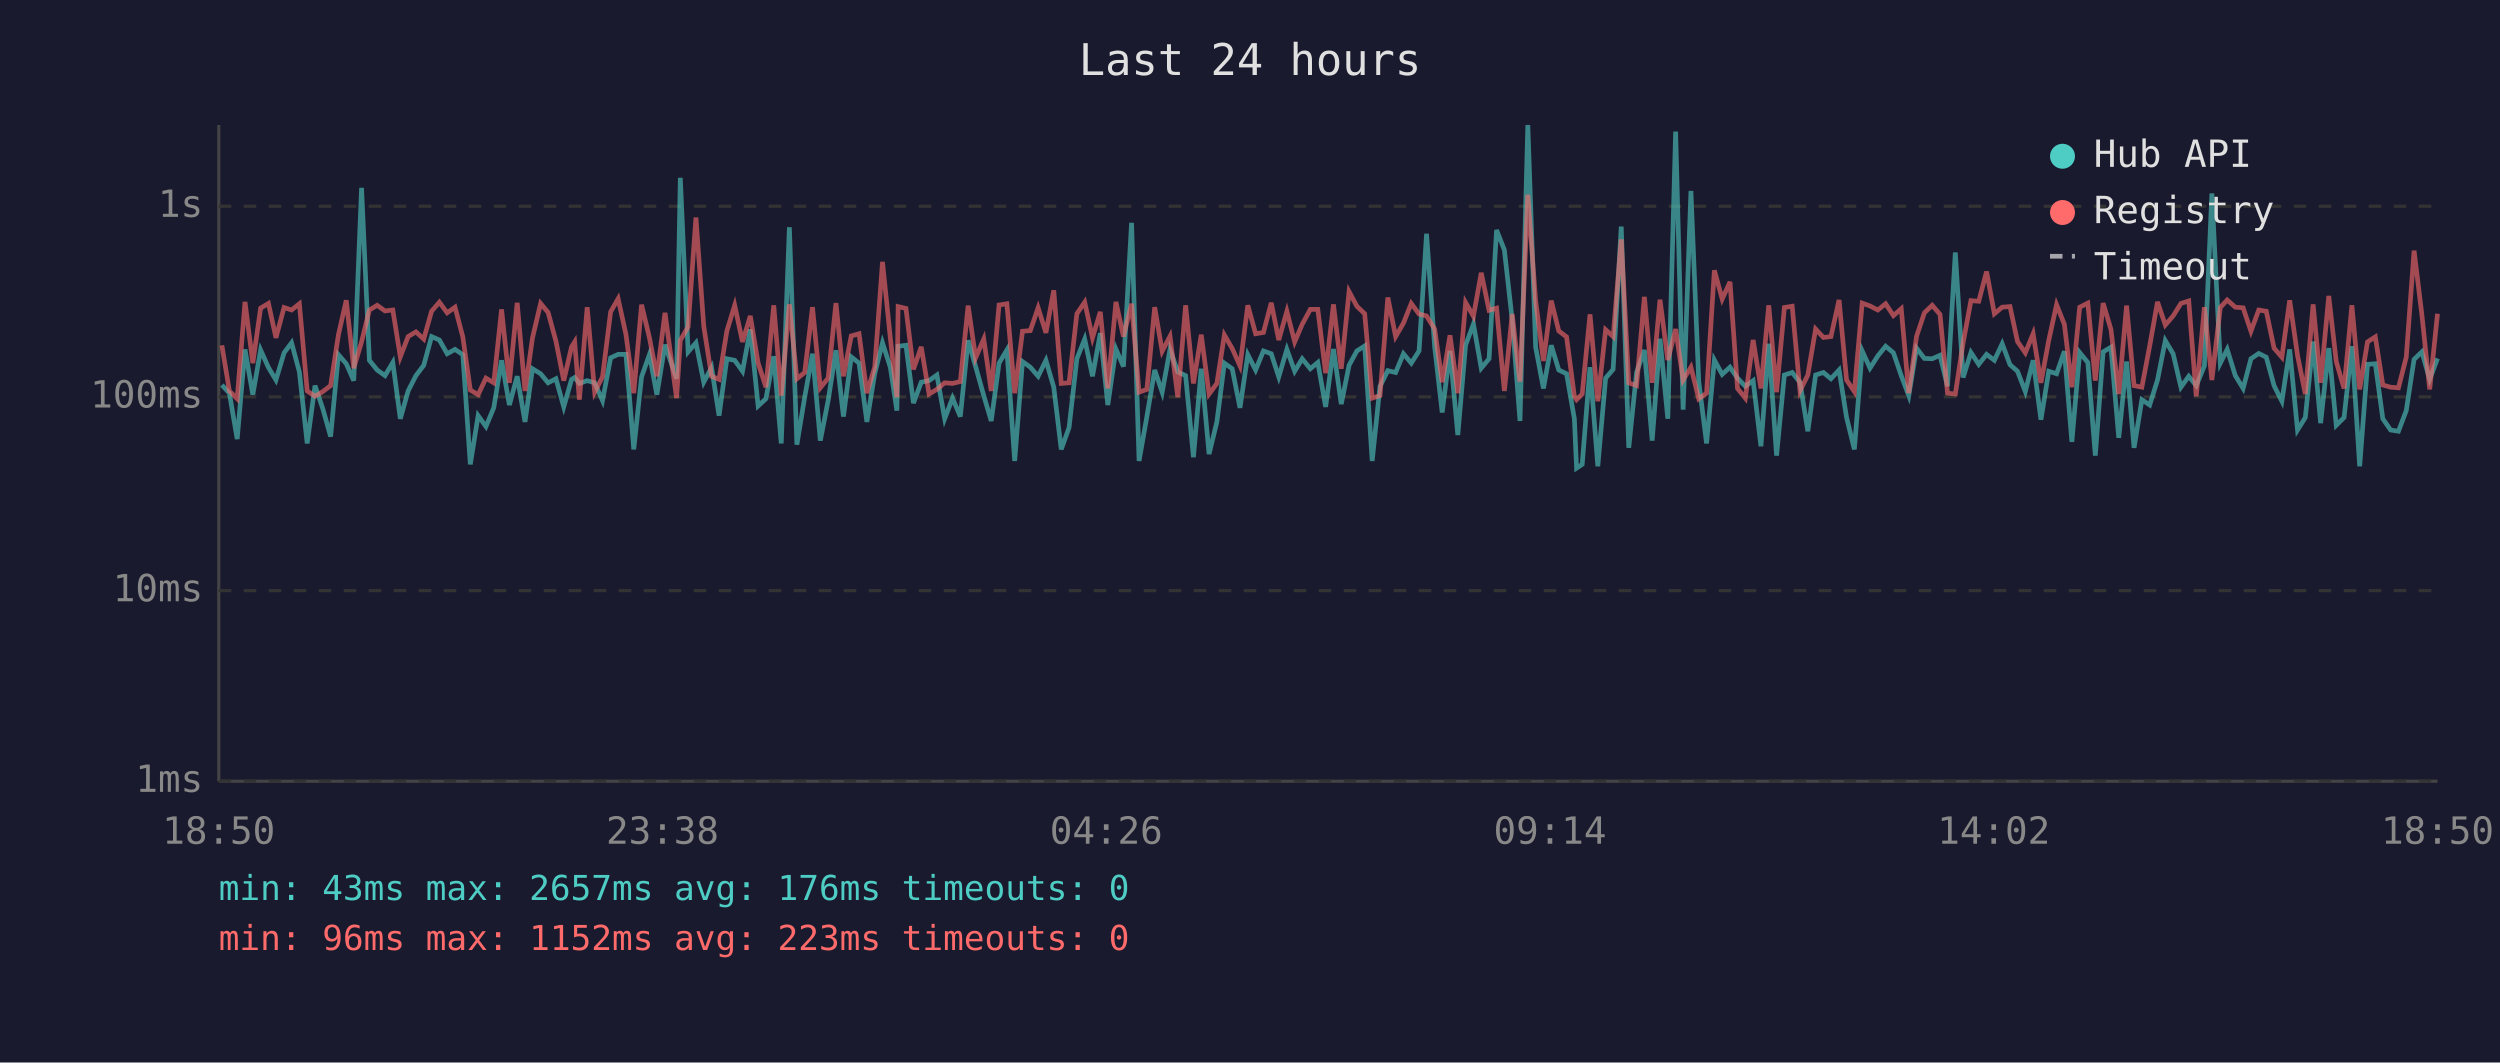
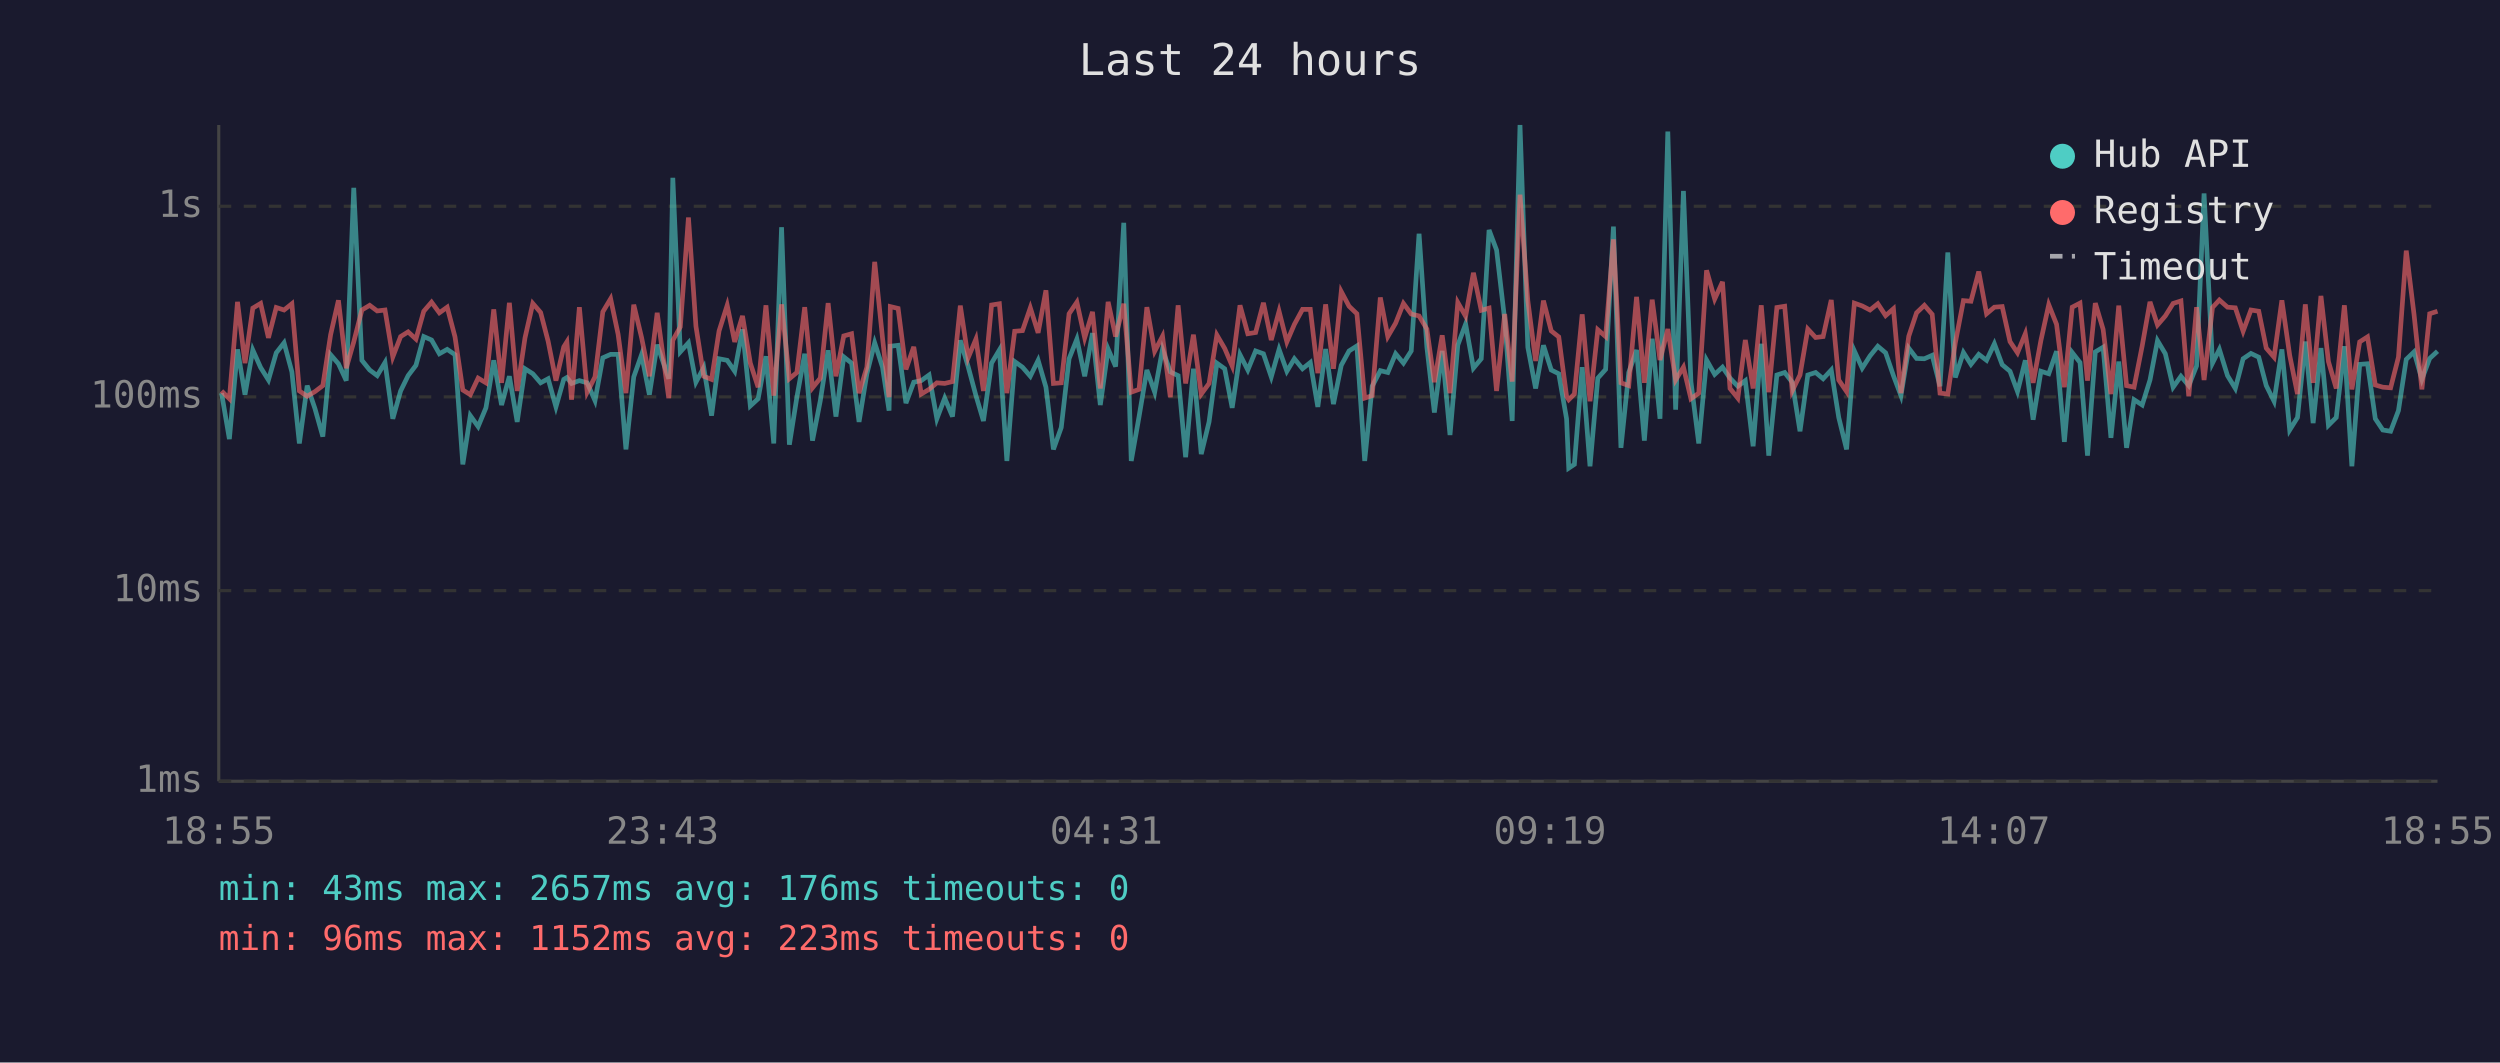
<svg xmlns="http://www.w3.org/2000/svg" viewBox="0 0 800 340" font-family="monospace" font-size="12">
  <rect width="800" height="340" fill="#1a1a2e" />
  <text x="400" y="24" fill="#e0e0e0" font-size="14" text-anchor="middle">Last 24 hours</text>
  <line x1="70" y1="40" x2="70" y2="250" stroke="#444" stroke-width="1" />
  <line x1="70" y1="250" x2="780" y2="250" stroke="#444" stroke-width="1" />
  <line x1="70" y1="250" x2="780" y2="250" stroke="#333" stroke-width="1" stroke-dasharray="4" />
  <text x="65" y="250" fill="#888" text-anchor="end" dominant-baseline="middle">1ms</text>
  <line x1="70" y1="189" x2="780" y2="189" stroke="#333" stroke-width="1" stroke-dasharray="4" />
  <text x="65" y="189" fill="#888" text-anchor="end" dominant-baseline="middle">10ms</text>
  <line x1="70" y1="127" x2="780" y2="127" stroke="#333" stroke-width="1" stroke-dasharray="4" />
  <text x="65" y="127" fill="#888" text-anchor="end" dominant-baseline="middle">100ms</text>
  <line x1="70" y1="66" x2="780" y2="66" stroke="#333" stroke-width="1" stroke-dasharray="4" />
  <text x="65" y="66" fill="#888" text-anchor="end" dominant-baseline="middle">1s</text>
-   <text x="70" y="270" fill="#888" text-anchor="middle">18:50</text>
-   <text x="212" y="270" fill="#888" text-anchor="middle">23:38</text>
-   <text x="354" y="270" fill="#888" text-anchor="middle">04:26</text>
-   <text x="496" y="270" fill="#888" text-anchor="middle">09:14</text>
-   <text x="638" y="270" fill="#888" text-anchor="middle">14:02</text>
-   <text x="780" y="270" fill="#888" text-anchor="middle">18:50</text>
-   <polyline points="71.0,123.2 73.4,125.8 75.9,140.5 78.4,111.8 80.9,126.3 83.4,112.0 85.9,117.6 88.3,121.6 90.9,112.9 93.3,109.7 95.8,119.0 98.3,141.9 100.8,123.4 103.3,130.8 105.8,139.7 108.3,113.5 110.8,116.4 113.2,121.8 115.7,60.1 118.2,115.3 120.7,118.4 123.2,120.2 125.7,116.0 128.1,134.0 130.6,125.1 133.1,120.2 135.6,116.9 138.1,107.7 140.6,108.8 143.1,113.2 145.6,111.8 148.1,113.5 150.5,148.6 153.0,133.0 155.5,136.5 158.0,130.5 160.5,115.3 163.0,129.6 165.5,120.4 168.0,135.0 170.4,118.0 173.0,119.6 175.4,122.5 177.9,121.2 180.4,130.2 182.9,121.4 183.9,120.8 185.4,122.7 187.9,121.8 190.3,122.5 192.8,128.2 195.4,114.5 197.8,113.4 200.3,113.4 202.8,143.8 205.3,120.6 207.8,113.5 210.2,126.3 212.8,110.3 216.5,121.2 217.7,56.9 220.2,112.6 222.7,109.7 225.2,122.3 227.7,117.6 230.1,133.0 232.6,114.8 235.1,115.3 237.6,118.8 240.1,105.4 242.6,129.9 245.1,127.6 247.6,114.0 250.0,141.9 252.6,72.7 255.0,142.3 257.5,127.1 260.0,113.2 262.5,141.0 265.0,128.2 267.5,112.1 269.9,133.3 272.4,114.2 274.9,116.2 277.4,135.0 279.9,119.6 282.4,109.7 284.9,117.5 287.0,131.4 287.4,110.8 289.9,110.5 292.3,129.0 294.8,122.3 297.3,121.8 299.8,120.0 302.3,134.0 304.8,127.4 307.3,133.3 309.8,108.9 312.2,117.3 314.8,126.6 317.2,134.7 319.7,116.2 322.2,112.0 324.7,147.5 327.2,115.7 329.7,117.5 332.2,120.4 334.7,115.3 337.2,123.9 339.6,143.8 342.1,136.8 344.6,114.8 347.1,108.5 349.6,120.4 352.1,106.6 354.5,129.6 357.1,111.7 359.5,117.3 362.1,71.3 364.5,147.5 367.0,133.3 369.5,118.4 371.9,125.5 374.4,111.8 376.9,119.0 379.4,120.2 381.9,146.3 384.4,118.0 386.9,145.3 389.4,135.0 391.8,116.2 394.3,118.0 396.8,130.5 399.3,113.5 401.8,118.4 404.3,112.3 406.8,113.2 409.2,120.6 411.8,111.8 414.3,118.8 416.7,114.8 419.3,118.0 421.7,116.0 424.2,130.2 426.7,111.7 429.2,129.3 431.7,116.9 434.2,112.3 436.7,110.7 439.1,147.5 441.6,123.6 444.1,118.6 446.6,119.2 449.1,113.2 451.6,116.2 454.1,112.3 456.5,74.8 459.1,111.1 461.5,132.0 464.0,112.3 466.5,139.2 469.0,110.4 471.5,103.7 474.0,117.8 476.5,114.8 478.9,73.6 481.4,80.0 483.9,102.3 486.4,134.7 488.9,40.0 491.4,111.1 493.9,124.3 496.4,110.5 498.8,118.4 501.3,119.6 503.8,134.0 504.5,149.8 506.3,148.6 508.8,117.5 511.3,149.2 513.8,121.0 516.2,118.2 518.8,72.5 521.2,143.3 523.7,119.2 526.2,112.0 528.7,141.0 531.2,108.4 533.7,134.0 536.2,42.1 538.6,131.1 541.1,61.1 543.6,122.1 546.1,141.9 548.6,115.2 551.1,119.8 553.6,117.5 556.0,121.0 558.5,123.6 561.0,121.8 563.5,142.8 566.0,110.0 568.5,145.8 571.0,120.0 573.5,119.2 576.0,122.3 578.5,138.0 581.0,120.0 583.5,119.2 585.9,121.2 588.5,118.4 590.9,133.6 593.4,143.8 595.9,112.3 598.4,117.8 600.9,113.9 603.4,110.8 605.9,112.9 608.4,120.2 610.8,126.6 613.3,111.4 615.8,114.7 618.3,114.8 620.8,113.7 623.2,123.6 625.7,80.8 628.2,120.8 630.7,112.8 633.2,116.6 635.7,113.4 638.2,115.3 640.7,110.0 643.2,116.7 645.6,118.8 648.1,125.3 650.6,115.3 653.1,134.3 655.6,118.8 658.1,119.6 660.6,112.4 663.0,141.4 665.5,112.8 668.1,116.0 670.5,145.8 673.0,112.6 675.5,111.1 678.0,140.1 680.5,115.7 682.9,143.3 685.4,127.9 687.9,129.6 690.4,121.6 692.9,109.0 695.4,113.2 697.9,123.9 700.4,120.4 702.8,123.4 705.4,117.1 707.8,61.9 710.5,116.2 712.7,111.8 715.3,120.2 717.8,124.3 720.3,114.8 722.8,113.1 725.2,114.3 727.7,123.4 730.2,128.4 732.7,111.8 735.2,137.6 737.7,133.6 740.2,109.3 742.6,135.4 745.2,111.4 747.6,136.1 750.1,133.6 752.6,110.8 755.1,149.2 757.6,116.6 760.1,116.4 762.5,134.0 765.0,137.6 767.5,138.0 770.0,131.4 772.5,115.0 775.0,112.6 777.5,121.4 780.0,114.7" fill="none" stroke="#4ecdc4" stroke-width="1.5" opacity="0.6" />
-   <polyline points="71.0,110.5 73.4,125.1 75.9,127.6 78.4,96.6 80.9,116.2 83.4,98.6 85.9,97.1 88.3,108.1 90.9,98.4 93.3,99.2 95.8,97.2 98.3,125.1 100.8,126.8 103.3,125.3 105.8,123.4 108.3,107.1 110.8,96.1 113.2,117.8 115.7,109.4 118.2,99.2 120.7,97.7 123.2,99.5 125.7,99.2 128.1,114.2 130.6,107.7 133.1,106.2 135.6,108.5 138.1,99.6 140.6,96.7 143.1,100.1 145.6,98.3 148.1,107.8 150.5,124.8 153.0,126.3 155.5,121.0 158.0,122.5 160.5,99.0 163.0,122.5 165.5,96.9 168.0,125.1 170.4,108.1 173.0,97.1 175.4,100.0 177.9,109.2 180.4,121.8 182.9,111.0 183.9,109.4 185.4,127.9 187.9,98.3 190.3,125.5 192.8,120.6 195.4,99.8 197.8,95.6 200.3,107.0 202.8,125.8 205.3,97.5 207.8,108.0 210.2,120.4 212.8,100.1 216.5,127.4 217.7,108.9 220.2,104.6 222.7,69.6 225.2,104.4 227.7,120.4 230.1,121.4 232.6,105.9 235.1,97.7 237.6,109.4 240.1,101.1 242.6,116.2 245.1,123.9 247.6,97.7 250.0,126.6 252.6,97.4 255.0,121.2 257.5,119.2 260.0,98.3 262.5,124.1 265.0,121.0 267.5,97.0 269.9,120.4 272.4,107.5 274.9,106.8 277.4,125.8 279.9,117.5 282.4,83.8 284.9,108.1 287.0,127.1 287.4,98.1 289.9,98.7 292.3,118.2 294.8,111.0 297.3,126.1 299.8,124.6 302.3,122.5 304.8,122.7 307.3,122.1 309.8,97.8 312.2,114.5 314.8,108.5 317.2,125.1 319.7,97.6 322.2,97.2 324.7,125.8 327.2,106.0 329.7,105.8 332.2,98.5 334.7,106.5 337.2,92.9 339.6,122.7 342.1,122.5 344.6,100.4 347.1,96.7 349.6,108.1 352.1,99.8 354.5,124.3 357.1,96.6 359.5,107.7 362.1,97.2 364.5,125.5 367.0,124.6 369.5,98.3 371.9,112.4 374.4,107.6 376.9,127.1 379.4,97.7 381.9,122.7 384.4,107.1 386.9,126.1 389.4,122.7 391.8,107.2 394.3,111.5 396.8,117.1 399.3,97.7 401.8,106.8 404.3,106.4 406.8,96.9 409.2,108.8 411.8,99.6 414.3,109.4 416.7,103.8 419.3,99.0 421.7,99.0 424.2,119.4 426.7,97.4 429.2,118.0 431.7,93.3 434.2,98.0 436.7,100.4 439.1,127.4 441.6,126.6 444.1,95.2 446.6,107.7 449.1,103.4 451.6,97.1 454.1,100.5 456.5,101.1 459.1,105.3 461.5,122.3 464.0,107.3 466.5,125.8 469.0,96.8 471.5,101.2 474.0,87.3 476.5,99.3 478.9,98.6 481.4,125.1 483.9,100.5 486.4,122.1 488.9,62.3 491.4,96.2 493.9,115.5 496.4,96.2 498.8,105.9 501.3,107.8 503.8,126.8 504.5,127.9 506.3,126.1 508.8,100.6 511.3,128.4 513.8,105.5 516.2,107.7 518.8,76.6 521.2,122.5 523.7,123.4 526.2,95.0 528.7,122.5 531.2,95.9 533.7,115.2 536.2,105.3 538.6,121.6 541.1,117.5 543.6,127.6 546.1,125.8 548.6,86.5 551.1,95.7 553.6,90.2 556.0,124.3 558.5,127.4 561.0,108.8 563.5,124.3 566.0,97.7 568.5,125.5 571.0,98.4 573.5,98.0 576.0,125.1 578.5,120.0 581.0,105.3 583.5,108.0 585.9,107.7 588.5,96.0 590.9,121.6 593.4,125.3 595.9,97.0 598.4,97.9 600.9,99.2 603.4,97.2 605.9,101.0 608.4,98.8 610.8,125.8 613.3,107.6 615.8,100.1 618.3,97.7 620.8,100.6 623.2,125.8 625.7,126.1 628.2,109.7 630.7,96.2 633.2,96.4 635.7,86.9 638.2,100.4 640.7,98.3 643.2,98.1 645.6,109.3 648.1,112.9 650.6,106.8 653.1,122.5 655.6,108.9 658.1,97.5 660.6,103.8 663.0,123.9 665.5,98.3 668.1,97.0 670.5,121.8 673.0,97.0 675.5,105.4 678.0,126.1 680.5,97.8 682.9,123.4 685.4,123.9 687.9,110.7 690.4,96.6 692.9,104.0 695.4,101.1 697.9,97.1 700.4,96.3 702.8,126.8 705.4,98.3 707.8,121.6 710.5,98.4 712.7,96.0 715.3,98.3 717.8,98.5 720.3,106.0 722.8,99.2 725.2,99.6 727.7,111.4 730.2,114.3 732.7,96.1 735.2,113.7 737.7,126.1 740.2,97.4 742.6,122.5 745.2,94.7 747.6,115.7 750.1,124.3 752.6,97.7 755.1,124.6 757.6,109.4 760.1,107.8 762.5,123.2 765.0,123.9 767.5,124.1 770.0,114.3 772.5,80.2 775.0,100.7 777.5,124.6 780.0,100.4" fill="none" stroke="#ff6b6b" stroke-width="1.5" opacity="0.6" />
+   <text x="70" y="270" fill="#888" text-anchor="middle">18:55</text>
+   <text x="212" y="270" fill="#888" text-anchor="middle">23:43</text>
+   <text x="354" y="270" fill="#888" text-anchor="middle">04:31</text>
+   <text x="496" y="270" fill="#888" text-anchor="middle">09:19</text>
+   <text x="638" y="270" fill="#888" text-anchor="middle">14:07</text>
+   <text x="780" y="270" fill="#888" text-anchor="middle">18:55</text>
+   <polyline points="70.9,125.8 73.4,140.5 76.0,111.8 78.4,126.3 80.9,112.0 83.4,117.6 85.9,121.6 88.4,112.9 90.9,109.7 93.4,119.0 95.8,141.9 98.3,123.4 100.8,130.8 103.3,139.7 105.8,113.5 108.3,116.4 110.8,121.8 113.2,60.1 115.8,115.3 118.3,118.4 120.7,120.2 123.2,116.0 125.7,134.0 128.2,125.1 130.6,120.2 133.1,116.9 135.6,107.7 138.1,108.8 140.6,113.2 143.1,111.8 145.6,113.5 148.1,148.6 150.5,133.0 153.0,136.5 155.5,130.5 158.0,115.3 160.5,129.6 163.0,120.4 165.5,135.0 168.0,118.0 170.5,119.6 173.0,122.5 175.4,121.2 177.9,130.2 180.4,121.4 181.4,120.8 182.9,122.7 185.4,121.8 187.9,122.5 190.4,128.2 192.9,114.5 195.4,113.4 197.8,113.4 200.3,143.8 202.8,120.6 205.3,113.5 207.8,126.3 210.3,110.3 214.0,121.2 215.3,56.9 217.7,112.6 220.3,109.7 222.7,122.3 225.2,117.6 227.7,133.0 230.1,114.8 232.7,115.3 235.1,118.8 237.6,105.4 240.1,129.9 242.6,127.6 245.1,114.0 247.6,141.9 250.1,72.7 252.6,142.3 255.0,127.1 257.5,113.2 260.0,141.0 262.5,128.2 265.0,112.1 267.5,133.3 270.0,114.2 272.5,116.2 274.9,135.0 277.4,119.6 279.9,109.7 282.4,117.5 284.5,131.4 284.9,110.8 287.4,110.5 289.9,129.0 292.4,122.3 294.8,121.8 297.3,120.0 299.8,134.0 302.3,127.4 304.8,133.3 307.3,108.9 309.8,117.3 312.3,126.6 314.7,134.7 317.3,116.2 319.8,112.0 322.2,147.5 324.7,115.7 327.2,117.5 329.7,120.4 332.2,115.3 334.7,123.9 337.1,143.8 339.6,136.8 342.1,114.8 344.6,108.5 347.1,120.4 349.6,106.6 352.1,129.6 354.6,111.7 357.0,117.3 359.6,71.3 362.0,147.5 364.5,133.3 367.0,118.4 369.5,125.5 372.0,111.8 374.5,119.0 377.0,120.2 379.4,146.3 381.9,118.0 384.4,145.3 386.9,135.0 389.4,116.2 391.9,118.0 394.3,130.5 396.8,113.5 399.3,118.4 401.8,112.3 404.3,113.2 406.8,120.6 409.3,111.8 411.8,118.8 414.2,114.8 416.8,118.0 419.3,116.0 421.7,130.2 424.2,111.7 426.7,129.3 429.2,116.9 431.7,112.3 434.2,110.7 436.7,147.5 439.1,123.6 441.7,118.6 444.1,119.2 446.6,113.2 449.1,116.2 451.6,112.3 454.1,74.8 456.6,111.1 459.0,132.0 461.5,112.3 464.0,139.2 466.5,110.4 469.0,103.7 471.5,117.8 474.0,114.8 476.5,73.6 478.9,80.0 481.5,102.3 483.9,134.7 486.4,40.0 488.9,111.1 491.4,124.3 493.9,110.5 496.4,118.4 498.8,119.6 501.3,134.0 502.0,149.8 503.8,148.6 506.3,117.5 508.8,149.2 511.3,121.0 513.8,118.2 516.3,72.5 518.7,143.3 521.2,119.2 523.7,112.0 526.2,141.0 528.7,108.4 531.2,134.0 533.7,42.1 536.2,131.1 538.7,61.1 541.1,122.1 543.6,141.9 546.1,115.2 548.7,119.8 551.2,117.5 553.6,121.0 556.1,123.6 558.5,121.8 561.0,142.8 563.6,110.0 566.0,145.8 568.6,120.0 571.1,119.2 573.5,122.3 576.0,138.0 578.5,120.0 581.0,119.2 583.4,121.2 586.0,118.4 588.4,133.6 590.9,143.8 593.4,112.3 595.9,117.8 598.4,113.9 600.9,110.8 603.4,112.9 605.9,120.2 608.3,126.6 610.8,111.4 613.3,114.7 615.8,114.8 618.3,113.7 620.8,123.6 623.3,80.8 625.7,120.8 628.3,112.8 630.7,116.6 633.2,113.4 635.7,115.3 638.2,110.0 640.7,116.7 643.2,118.8 645.6,125.3 648.1,115.3 650.6,134.3 653.1,118.8 655.6,119.6 658.1,112.4 660.6,141.4 663.1,112.8 665.6,116.0 668.0,145.8 670.5,112.6 673.0,111.1 675.5,140.1 678.0,115.7 680.5,143.3 682.9,127.9 685.5,129.6 688.0,121.6 690.4,109.0 692.9,113.2 695.4,123.9 697.9,120.4 700.4,123.4 702.9,117.1 705.3,61.9 708.0,116.2 710.2,111.8 712.8,120.2 715.3,124.3 717.8,114.8 720.3,113.1 722.8,114.3 725.2,123.4 727.7,128.4 730.2,111.8 732.7,137.6 735.2,133.6 737.7,109.3 740.2,135.4 742.7,111.4 745.1,136.1 747.6,133.6 750.2,110.8 752.6,149.2 755.1,116.6 757.6,116.4 760.1,134.0 762.5,137.6 765.0,138.0 767.5,131.4 770.0,115.0 772.5,112.6 775.0,121.4 777.5,114.7 780.0,112.4" fill="none" stroke="#4ecdc4" stroke-width="1.5" opacity="0.6" />
+   <polyline points="70.9,125.1 73.4,127.6 76.0,96.6 78.4,116.2 80.9,98.6 83.4,97.1 85.9,108.1 88.4,98.4 90.9,99.2 93.4,97.2 95.8,125.1 98.3,126.8 100.8,125.3 103.3,123.4 105.8,107.1 108.3,96.1 110.8,117.8 113.2,109.4 115.8,99.2 118.3,97.7 120.7,99.5 123.2,99.2 125.7,114.2 128.2,107.7 130.6,106.2 133.1,108.5 135.6,99.6 138.1,96.7 140.6,100.1 143.1,98.3 145.6,107.8 148.1,124.8 150.5,126.3 153.0,121.0 155.5,122.5 158.0,99.0 160.5,122.5 163.0,96.9 165.5,125.1 168.0,108.1 170.5,97.1 173.0,100.0 175.4,109.2 177.9,121.8 180.4,111.0 181.4,109.4 182.9,127.9 185.4,98.3 187.9,125.5 190.4,120.6 192.9,99.8 195.4,95.6 197.8,107.0 200.3,125.8 202.8,97.5 205.3,108.0 207.8,120.4 210.3,100.1 214.0,127.4 215.3,108.9 217.7,104.6 220.3,69.6 222.7,104.4 225.2,120.4 227.7,121.4 230.1,105.9 232.7,97.7 235.1,109.4 237.6,101.1 240.1,116.2 242.6,123.9 245.1,97.7 247.6,126.6 250.1,97.4 252.6,121.2 255.0,119.2 257.5,98.3 260.0,124.1 262.5,121.0 265.0,97.0 267.5,120.4 270.0,107.5 272.5,106.8 274.9,125.8 277.4,117.5 279.9,83.8 282.4,108.1 284.5,127.1 284.9,98.1 287.4,98.7 289.9,118.2 292.4,111.0 294.8,126.1 297.3,124.6 299.8,122.5 302.3,122.7 304.8,122.1 307.3,97.8 309.8,114.5 312.3,108.5 314.7,125.1 317.3,97.6 319.8,97.2 322.2,125.8 324.7,106.0 327.2,105.8 329.7,98.5 332.2,106.5 334.7,92.9 337.1,122.7 339.6,122.5 342.1,100.4 344.6,96.7 347.1,108.1 349.6,99.8 352.1,124.3 354.6,96.6 357.0,107.7 359.6,97.2 362.0,125.5 364.5,124.6 367.0,98.3 369.5,112.4 372.0,107.6 374.5,127.1 377.0,97.7 379.4,122.7 381.9,107.1 384.4,126.1 386.9,122.7 389.4,107.2 391.9,111.5 394.3,117.1 396.8,97.7 399.3,106.8 401.8,106.4 404.3,96.9 406.8,108.8 409.3,99.6 411.8,109.4 414.2,103.8 416.8,99.0 419.3,99.0 421.7,119.4 424.2,97.4 426.7,118.0 429.2,93.3 431.7,98.0 434.2,100.4 436.7,127.4 439.1,126.6 441.7,95.2 444.1,107.7 446.6,103.4 449.1,97.1 451.6,100.5 454.1,101.1 456.6,105.3 459.0,122.3 461.5,107.3 464.0,125.8 466.5,96.8 469.0,101.2 471.5,87.3 474.0,99.3 476.5,98.6 478.9,125.1 481.5,100.5 483.9,122.1 486.4,62.3 488.9,96.2 491.4,115.5 493.9,96.2 496.4,105.9 498.8,107.8 501.3,126.8 502.0,127.9 503.8,126.1 506.3,100.6 508.8,128.4 511.3,105.5 513.8,107.7 516.3,76.6 518.7,122.5 521.2,123.4 523.7,95.0 526.2,122.5 528.7,95.9 531.2,115.2 533.7,105.3 536.2,121.6 538.7,117.5 541.1,127.6 543.6,125.8 546.1,86.5 548.7,95.7 551.2,90.2 553.6,124.3 556.1,127.4 558.5,108.8 561.0,124.3 563.6,97.7 566.0,125.5 568.6,98.4 571.1,98.0 573.5,125.1 576.0,120.0 578.5,105.3 581.0,108.0 583.4,107.7 586.0,96.0 588.4,121.6 590.9,125.3 593.4,97.0 595.9,97.9 598.4,99.2 600.9,97.2 603.4,101.0 605.9,98.8 608.3,125.8 610.8,107.6 613.3,100.1 615.8,97.7 618.3,100.6 620.8,125.8 623.3,126.1 625.7,109.7 628.3,96.2 630.7,96.4 633.2,86.9 635.7,100.4 638.2,98.3 640.7,98.1 643.2,109.3 645.6,112.9 648.1,106.8 650.6,122.5 653.1,108.9 655.6,97.5 658.1,103.8 660.6,123.9 663.1,98.3 665.6,97.0 668.0,121.8 670.5,97.0 673.0,105.4 675.5,126.1 678.0,97.8 680.5,123.4 682.9,123.9 685.5,110.7 688.0,96.6 690.4,104.0 692.9,101.1 695.4,97.1 697.9,96.3 700.4,126.8 702.9,98.3 705.3,121.6 708.0,98.4 710.2,96.0 712.8,98.3 715.3,98.5 717.8,106.0 720.3,99.2 722.8,99.6 725.2,111.4 727.7,114.3 730.2,96.1 732.7,113.7 735.2,126.1 737.7,97.4 740.2,122.5 742.7,94.7 745.1,115.7 747.6,124.3 750.2,97.7 752.6,124.6 755.1,109.4 757.6,107.8 760.1,123.2 762.5,123.9 765.0,124.1 767.5,114.3 770.0,80.2 772.5,100.7 775.0,124.6 777.5,100.4 780.0,99.6" fill="none" stroke="#ff6b6b" stroke-width="1.5" opacity="0.6" />
  <circle cx="660" cy="50" r="4" fill="#4ecdc4" />
  <text x="670" y="50" fill="#e0e0e0" dominant-baseline="middle">Hub API</text>
  <circle cx="660" cy="68" r="4" fill="#ff6b6b" />
  <text x="670" y="68" fill="#e0e0e0" dominant-baseline="middle">Registry</text>
  <line x1="656" y1="82" x2="664" y2="82" stroke="#e0e0e0" stroke-width="1.5" stroke-dasharray="4,3" opacity="0.7" />
  <text x="670" y="86" fill="#e0e0e0" dominant-baseline="middle">Timeout</text>
  <text x="70" y="288" fill="#4ecdc4" font-size="11">min: 43ms  max: 2657ms  avg: 176ms  timeouts: 0</text>
  <text x="70" y="304" fill="#ff6b6b" font-size="11">min: 96ms  max: 1152ms  avg: 223ms  timeouts: 0</text>
</svg>
